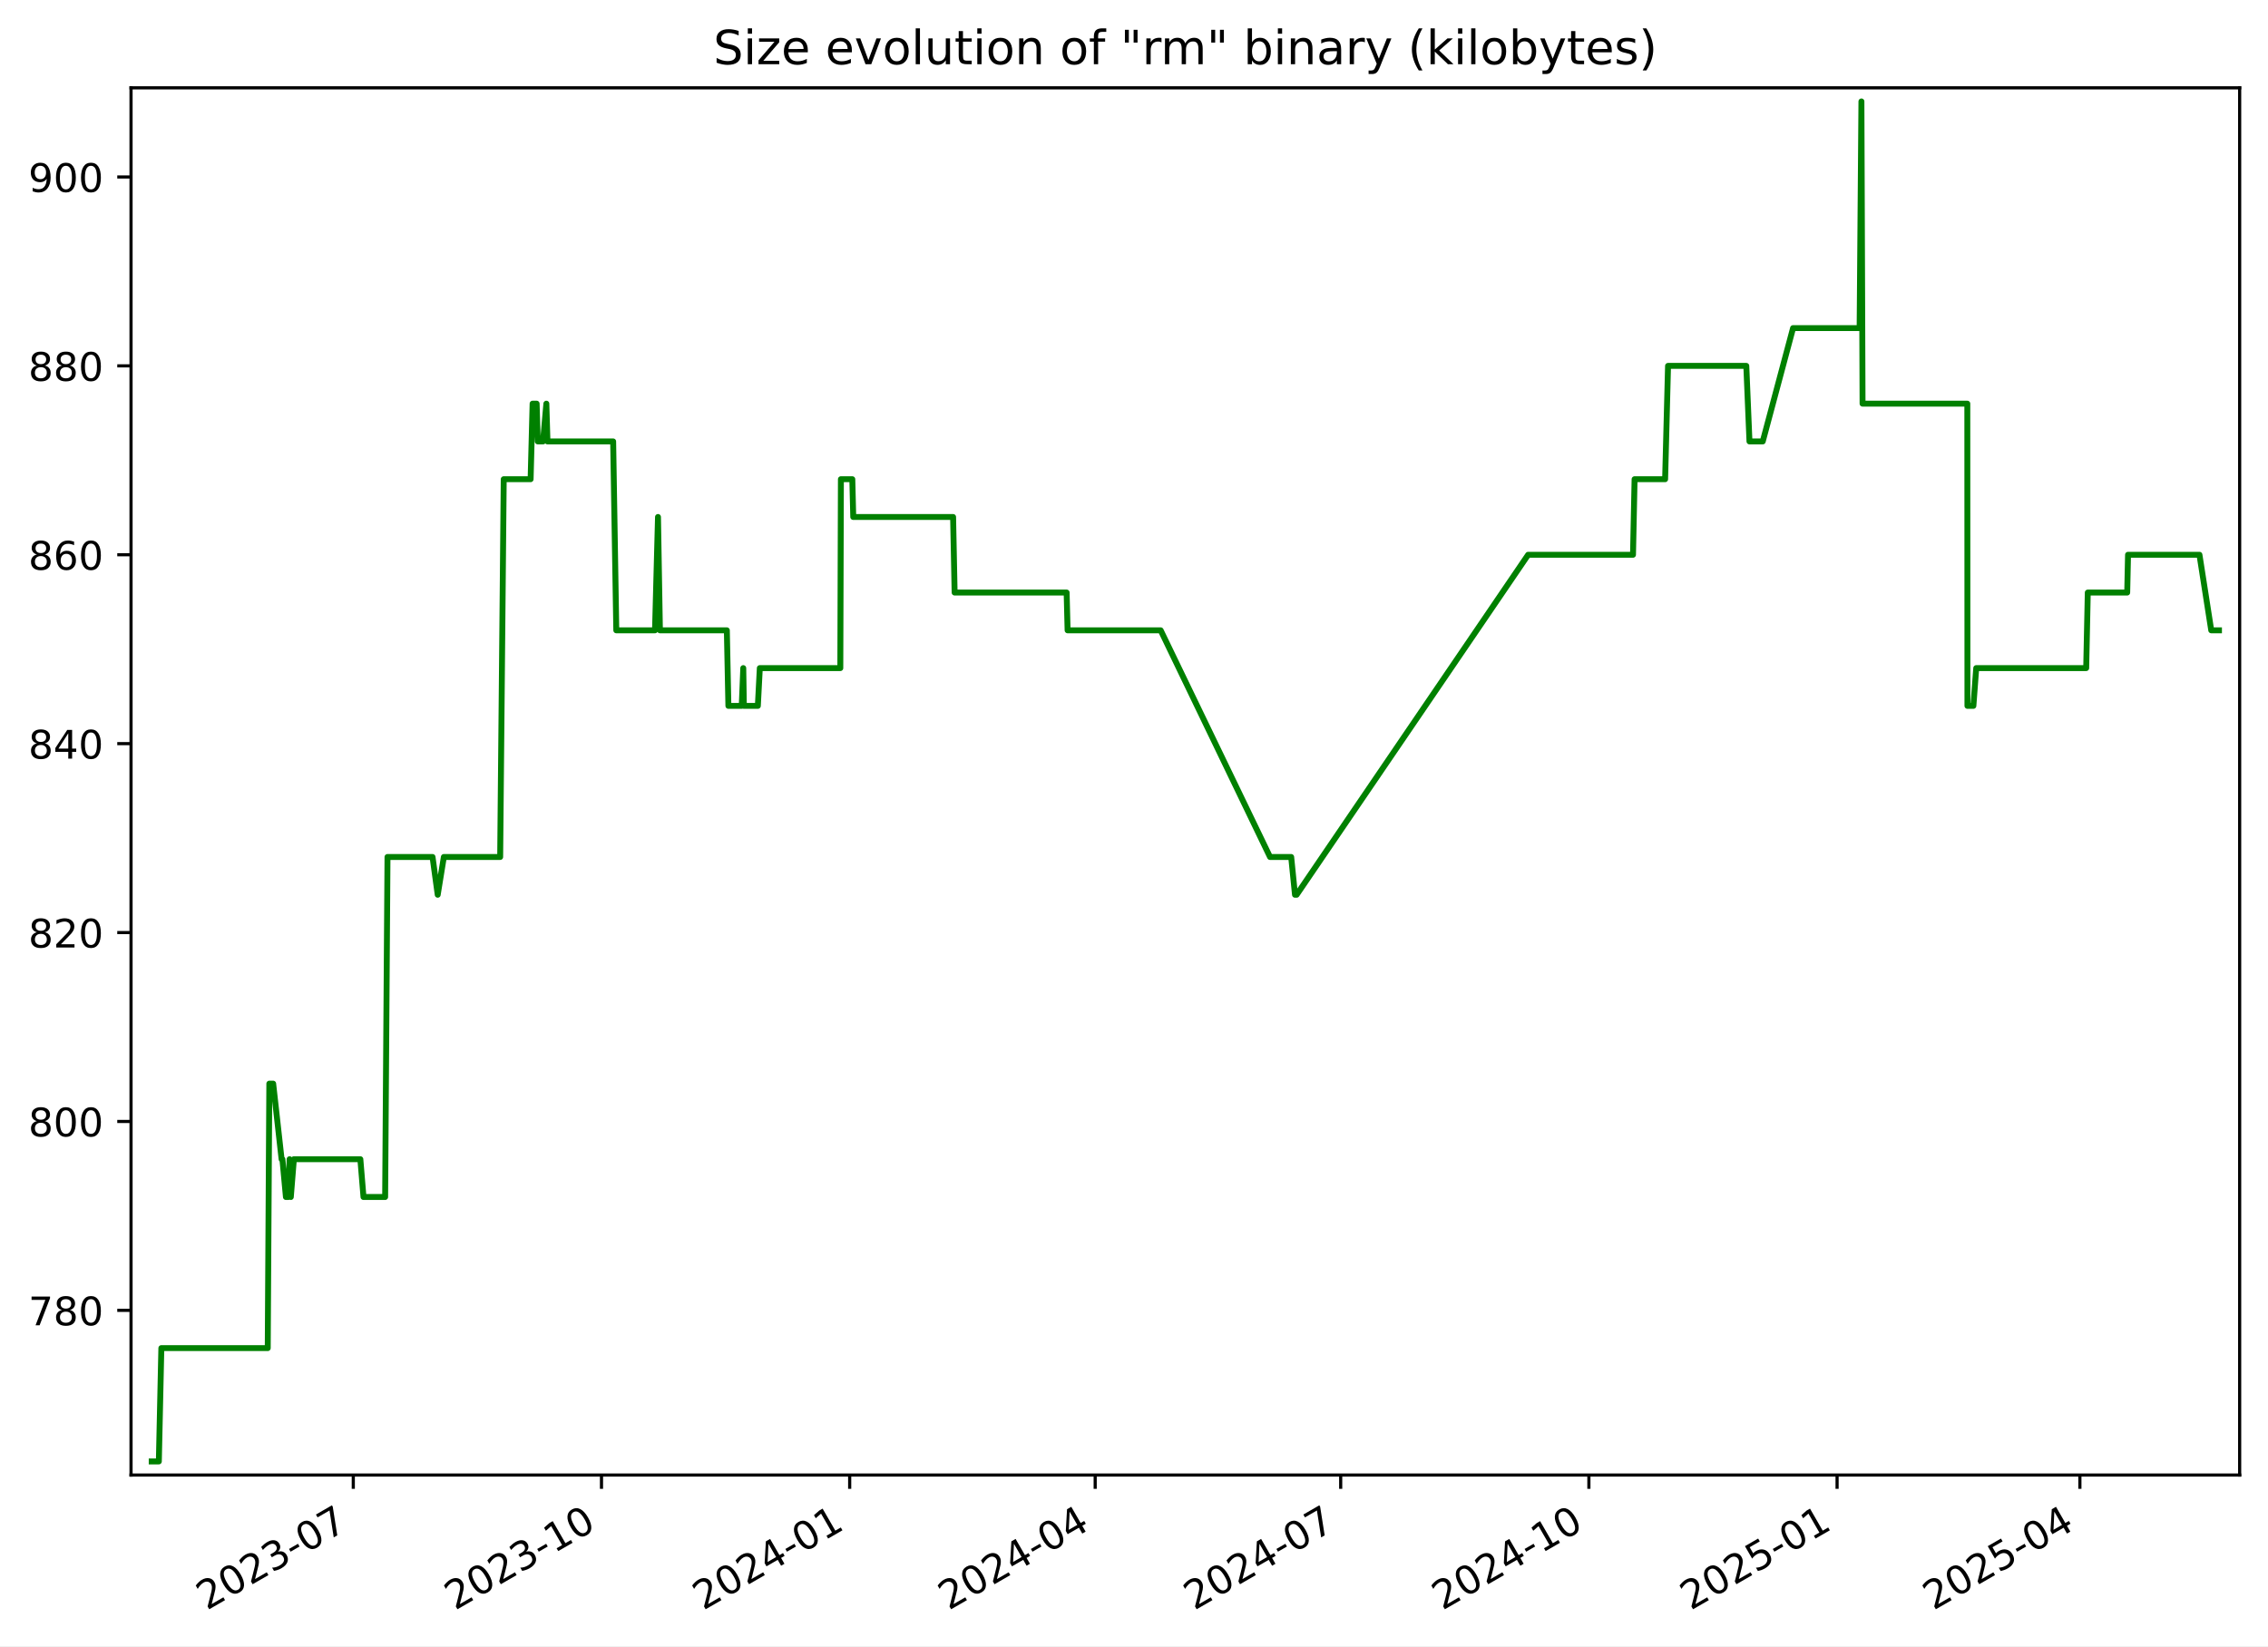
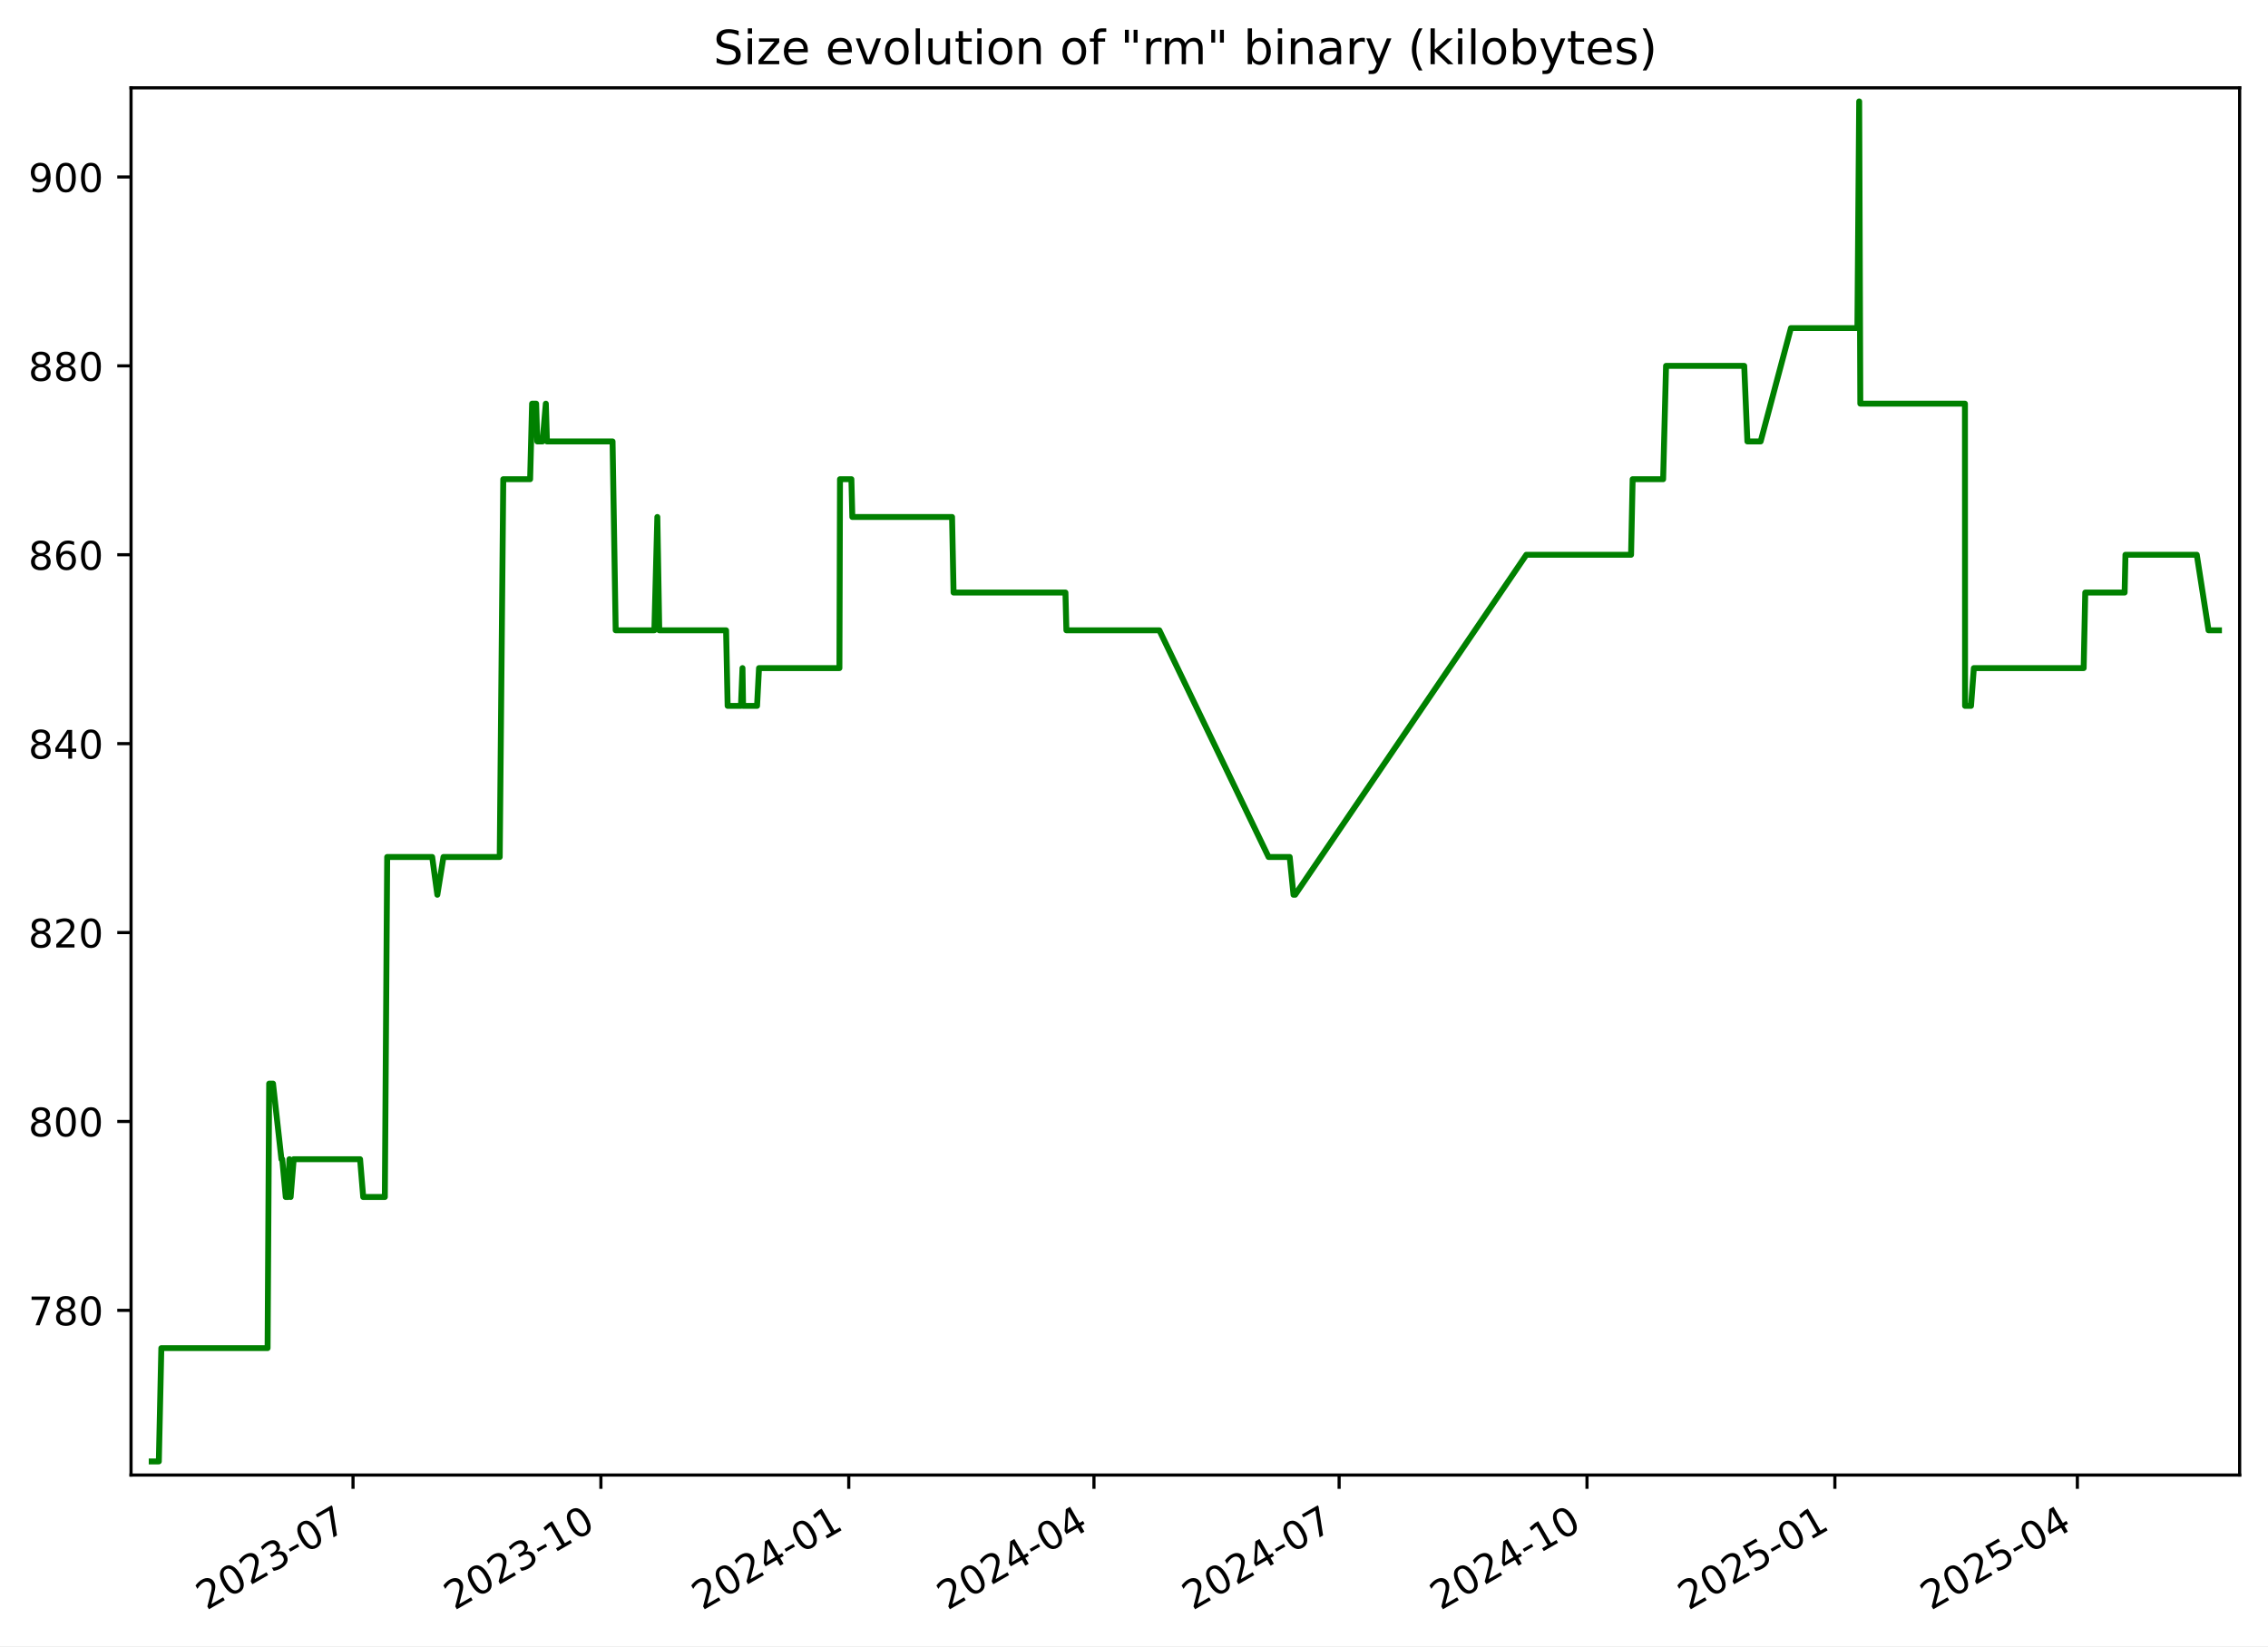
<svg xmlns="http://www.w3.org/2000/svg" xmlns:xlink="http://www.w3.org/1999/xlink" width="576.168pt" height="418.303pt" viewBox="0 0 576.168 418.303" version="1.1">
  <defs>
    <style type="text/css">*{stroke-linejoin: round; stroke-linecap: butt}</style>
  </defs>
  <g id="figure_1">
    <g id="patch_1">
      <path d="M -0 418.303  L 576.168 418.303  L 576.168 0  L -0 0  z " style="fill: #ffffff" />
    </g>
    <g id="axes_1">
      <g id="patch_2">
        <path d="M 33.288 374.83  L 568.967 374.83  L 568.967 22.318  L 33.288 22.318  z " style="fill: #ffffff" />
      </g>
      <g id="matplotlib.axis_1">
        <g id="xtick_1">
          <g id="line2d_1">
            <defs>
-               <path id="m2297038be6" d="M 0 0  L 0 3.5  " style="stroke: #000000; stroke-width: 0.8" />
+               <path id="md0c6ab2ace" d="M 0 0  L 0 3.5  " style="stroke: #000000; stroke-width: 0.8" />
            </defs>
            <g>
-               <use xlink:href="#m2297038be6" x="89.75" y="374.83" style="stroke: #000000; stroke-width: 0.8" />
+               <use xlink:href="#md0c6ab2ace" x="89.683" y="374.83" style="stroke: #000000; stroke-width: 0.8" />
            </g>
          </g>
          <g id="text_1">
-             <g transform="translate(52.52478 409.302) rotate(-30) scale(0.1 -0.1)">
+             <g transform="translate(52.45787 409.302) rotate(-30) scale(0.1 -0.1)">
              <defs>
                <path id="DejaVuSans-32" d="M 1228 531  L 3431 531  L 3431 0  L 469 0  L 469 531  Q 828 903 1448 1529  Q 2069 2156 2228 2338  Q 2531 2678 2651 2914  Q 2772 3150 2772 3378  Q 2772 3750 2511 3984  Q 2250 4219 1831 4219  Q 1534 4219 1204 4116  Q 875 4013 500 3803  L 500 4441  Q 881 4594 1212 4672  Q 1544 4750 1819 4750  Q 2544 4750 2975 4387  Q 3406 4025 3406 3419  Q 3406 3131 3298 2873  Q 3191 2616 2906 2266  Q 2828 2175 2409 1742  Q 1991 1309 1228 531  z " transform="scale(0.015625)" />
                <path id="DejaVuSans-30" d="M 2034 4250  Q 1547 4250 1301 3770  Q 1056 3291 1056 2328  Q 1056 1369 1301 889  Q 1547 409 2034 409  Q 2525 409 2770 889  Q 3016 1369 3016 2328  Q 3016 3291 2770 3770  Q 2525 4250 2034 4250  z M 2034 4750  Q 2819 4750 3233 4129  Q 3647 3509 3647 2328  Q 3647 1150 3233 529  Q 2819 -91 2034 -91  Q 1250 -91 836 529  Q 422 1150 422 2328  Q 422 3509 836 4129  Q 1250 4750 2034 4750  z " transform="scale(0.015625)" />
                <path id="DejaVuSans-33" d="M 2597 2516  Q 3050 2419 3304 2112  Q 3559 1806 3559 1356  Q 3559 666 3084 287  Q 2609 -91 1734 -91  Q 1441 -91 1130 -33  Q 819 25 488 141  L 488 750  Q 750 597 1062 519  Q 1375 441 1716 441  Q 2309 441 2620 675  Q 2931 909 2931 1356  Q 2931 1769 2642 2001  Q 2353 2234 1838 2234  L 1294 2234  L 1294 2753  L 1863 2753  Q 2328 2753 2575 2939  Q 2822 3125 2822 3475  Q 2822 3834 2567 4026  Q 2313 4219 1838 4219  Q 1578 4219 1281 4162  Q 984 4106 628 3988  L 628 4550  Q 988 4650 1302 4700  Q 1616 4750 1894 4750  Q 2613 4750 3031 4423  Q 3450 4097 3450 3541  Q 3450 3153 3228 2886  Q 3006 2619 2597 2516  z " transform="scale(0.015625)" />
                <path id="DejaVuSans-2d" d="M 313 2009  L 1997 2009  L 1997 1497  L 313 1497  L 313 2009  z " transform="scale(0.015625)" />
                <path id="DejaVuSans-37" d="M 525 4666  L 3525 4666  L 3525 4397  L 1831 0  L 1172 0  L 2766 4134  L 525 4134  L 525 4666  z " transform="scale(0.015625)" />
              </defs>
              <use xlink:href="#DejaVuSans-32" />
              <use xlink:href="#DejaVuSans-30" x="63.623" />
              <use xlink:href="#DejaVuSans-32" x="127.246" />
              <use xlink:href="#DejaVuSans-33" x="190.869" />
              <use xlink:href="#DejaVuSans-2d" x="254.492" />
              <use xlink:href="#DejaVuSans-30" x="290.576" />
              <use xlink:href="#DejaVuSans-37" x="354.199" />
            </g>
          </g>
        </g>
        <g id="xtick_2">
          <g id="line2d_2">
            <g>
-               <use xlink:href="#m2297038be6" x="152.803" y="374.83" style="stroke: #000000; stroke-width: 0.8" />
+               <use xlink:href="#md0c6ab2ace" x="152.653" y="374.83" style="stroke: #000000; stroke-width: 0.8" />
            </g>
          </g>
          <g id="text_2">
-             <g transform="translate(115.5777 409.302) rotate(-30) scale(0.1 -0.1)">
+             <g transform="translate(115.4284 409.302) rotate(-30) scale(0.1 -0.1)">
              <defs>
                <path id="DejaVuSans-31" d="M 794 531  L 1825 531  L 1825 4091  L 703 3866  L 703 4441  L 1819 4666  L 2450 4666  L 2450 531  L 3481 531  L 3481 0  L 794 0  L 794 531  z " transform="scale(0.015625)" />
              </defs>
              <use xlink:href="#DejaVuSans-32" />
              <use xlink:href="#DejaVuSans-30" x="63.623" />
              <use xlink:href="#DejaVuSans-32" x="127.246" />
              <use xlink:href="#DejaVuSans-33" x="190.869" />
              <use xlink:href="#DejaVuSans-2d" x="254.492" />
              <use xlink:href="#DejaVuSans-31" x="290.576" />
              <use xlink:href="#DejaVuSans-30" x="354.199" />
            </g>
          </g>
        </g>
        <g id="xtick_3">
          <g id="line2d_3">
            <g>
-               <use xlink:href="#m2297038be6" x="215.855" y="374.83" style="stroke: #000000; stroke-width: 0.8" />
+               <use xlink:href="#md0c6ab2ace" x="215.624" y="374.83" style="stroke: #000000; stroke-width: 0.8" />
            </g>
          </g>
          <g id="text_3">
-             <g transform="translate(178.6306 409.302) rotate(-30) scale(0.1 -0.1)">
+             <g transform="translate(178.399 409.302) rotate(-30) scale(0.1 -0.1)">
              <defs>
                <path id="DejaVuSans-34" d="M 2419 4116  L 825 1625  L 2419 1625  L 2419 4116  z M 2253 4666  L 3047 4666  L 3047 1625  L 3713 1625  L 3713 1100  L 3047 1100  L 3047 0  L 2419 0  L 2419 1100  L 313 1100  L 313 1709  L 2253 4666  z " transform="scale(0.015625)" />
              </defs>
              <use xlink:href="#DejaVuSans-32" />
              <use xlink:href="#DejaVuSans-30" x="63.623" />
              <use xlink:href="#DejaVuSans-32" x="127.246" />
              <use xlink:href="#DejaVuSans-34" x="190.869" />
              <use xlink:href="#DejaVuSans-2d" x="254.492" />
              <use xlink:href="#DejaVuSans-30" x="290.576" />
              <use xlink:href="#DejaVuSans-31" x="354.199" />
            </g>
          </g>
        </g>
        <g id="xtick_4">
          <g id="line2d_4">
            <g>
-               <use xlink:href="#m2297038be6" x="278.223" y="374.83" style="stroke: #000000; stroke-width: 0.8" />
+               <use xlink:href="#md0c6ab2ace" x="277.91" y="374.83" style="stroke: #000000; stroke-width: 0.8" />
            </g>
          </g>
          <g id="text_4">
-             <g transform="translate(240.9982 409.302) rotate(-30) scale(0.1 -0.1)">
+             <g transform="translate(240.685 409.302) rotate(-30) scale(0.1 -0.1)">
              <use xlink:href="#DejaVuSans-32" />
              <use xlink:href="#DejaVuSans-30" x="63.623" />
              <use xlink:href="#DejaVuSans-32" x="127.246" />
              <use xlink:href="#DejaVuSans-34" x="190.869" />
              <use xlink:href="#DejaVuSans-2d" x="254.492" />
              <use xlink:href="#DejaVuSans-30" x="290.576" />
              <use xlink:href="#DejaVuSans-34" x="354.199" />
            </g>
          </g>
        </g>
        <g id="xtick_5">
          <g id="line2d_5">
            <g>
-               <use xlink:href="#m2297038be6" x="340.591" y="374.83" style="stroke: #000000; stroke-width: 0.8" />
+               <use xlink:href="#md0c6ab2ace" x="340.196" y="374.83" style="stroke: #000000; stroke-width: 0.8" />
            </g>
          </g>
          <g id="text_5">
-             <g transform="translate(303.3658 409.302) rotate(-30) scale(0.1 -0.1)">
+             <g transform="translate(302.9711 409.302) rotate(-30) scale(0.1 -0.1)">
              <use xlink:href="#DejaVuSans-32" />
              <use xlink:href="#DejaVuSans-30" x="63.623" />
              <use xlink:href="#DejaVuSans-32" x="127.246" />
              <use xlink:href="#DejaVuSans-34" x="190.869" />
              <use xlink:href="#DejaVuSans-2d" x="254.492" />
              <use xlink:href="#DejaVuSans-30" x="290.576" />
              <use xlink:href="#DejaVuSans-37" x="354.199" />
            </g>
          </g>
        </g>
        <g id="xtick_6">
          <g id="line2d_6">
            <g>
-               <use xlink:href="#m2297038be6" x="403.644" y="374.83" style="stroke: #000000; stroke-width: 0.8" />
+               <use xlink:href="#md0c6ab2ace" x="403.166" y="374.83" style="stroke: #000000; stroke-width: 0.8" />
            </g>
          </g>
          <g id="text_6">
-             <g transform="translate(366.4187 409.302) rotate(-30) scale(0.1 -0.1)">
+             <g transform="translate(365.9417 409.302) rotate(-30) scale(0.1 -0.1)">
              <use xlink:href="#DejaVuSans-32" />
              <use xlink:href="#DejaVuSans-30" x="63.623" />
              <use xlink:href="#DejaVuSans-32" x="127.246" />
              <use xlink:href="#DejaVuSans-34" x="190.869" />
              <use xlink:href="#DejaVuSans-2d" x="254.492" />
              <use xlink:href="#DejaVuSans-31" x="290.576" />
              <use xlink:href="#DejaVuSans-30" x="354.199" />
            </g>
          </g>
        </g>
        <g id="xtick_7">
          <g id="line2d_7">
            <g>
-               <use xlink:href="#m2297038be6" x="466.696" y="374.83" style="stroke: #000000; stroke-width: 0.8" />
+               <use xlink:href="#md0c6ab2ace" x="466.137" y="374.83" style="stroke: #000000; stroke-width: 0.8" />
            </g>
          </g>
          <g id="text_7">
-             <g transform="translate(429.4716 409.302) rotate(-30) scale(0.1 -0.1)">
+             <g transform="translate(428.9122 409.302) rotate(-30) scale(0.1 -0.1)">
              <defs>
                <path id="DejaVuSans-35" d="M 691 4666  L 3169 4666  L 3169 4134  L 1269 4134  L 1269 2991  Q 1406 3038 1543 3061  Q 1681 3084 1819 3084  Q 2600 3084 3056 2656  Q 3513 2228 3513 1497  Q 3513 744 3044 326  Q 2575 -91 1722 -91  Q 1428 -91 1123 -41  Q 819 9 494 109  L 494 744  Q 775 591 1075 516  Q 1375 441 1709 441  Q 2250 441 2565 725  Q 2881 1009 2881 1497  Q 2881 1984 2565 2268  Q 2250 2553 1709 2553  Q 1456 2553 1204 2497  Q 953 2441 691 2322  L 691 4666  z " transform="scale(0.015625)" />
              </defs>
              <use xlink:href="#DejaVuSans-32" />
              <use xlink:href="#DejaVuSans-30" x="63.623" />
              <use xlink:href="#DejaVuSans-32" x="127.246" />
              <use xlink:href="#DejaVuSans-35" x="190.869" />
              <use xlink:href="#DejaVuSans-2d" x="254.492" />
              <use xlink:href="#DejaVuSans-30" x="290.576" />
              <use xlink:href="#DejaVuSans-31" x="354.199" />
            </g>
          </g>
        </g>
        <g id="xtick_8">
          <g id="line2d_8">
            <g>
-               <use xlink:href="#m2297038be6" x="528.379" y="374.83" style="stroke: #000000; stroke-width: 0.8" />
+               <use xlink:href="#md0c6ab2ace" x="527.739" y="374.83" style="stroke: #000000; stroke-width: 0.8" />
            </g>
          </g>
          <g id="text_8">
-             <g transform="translate(491.1539 409.302) rotate(-30) scale(0.1 -0.1)">
+             <g transform="translate(490.5138 409.302) rotate(-30) scale(0.1 -0.1)">
              <use xlink:href="#DejaVuSans-32" />
              <use xlink:href="#DejaVuSans-30" x="63.623" />
              <use xlink:href="#DejaVuSans-32" x="127.246" />
              <use xlink:href="#DejaVuSans-35" x="190.869" />
              <use xlink:href="#DejaVuSans-2d" x="254.492" />
              <use xlink:href="#DejaVuSans-30" x="290.576" />
              <use xlink:href="#DejaVuSans-34" x="354.199" />
            </g>
          </g>
        </g>
      </g>
      <g id="matplotlib.axis_2">
        <g id="ytick_1">
          <g id="line2d_9">
            <defs>
-               <path id="m23e2fcdae4" d="M 0 0  L -3.5 0  " style="stroke: #000000; stroke-width: 0.8" />
+               <path id="me626996305" d="M 0 0  L -3.5 0  " style="stroke: #000000; stroke-width: 0.8" />
            </defs>
            <g>
-               <use xlink:href="#m23e2fcdae4" x="33.288" y="332.974" style="stroke: #000000; stroke-width: 0.8" />
+               <use xlink:href="#me626996305" x="33.288" y="332.974" style="stroke: #000000; stroke-width: 0.8" />
            </g>
          </g>
          <g id="text_9">
            <g transform="translate(7.2 336.7733) scale(0.1 -0.1)">
              <defs>
                <path id="DejaVuSans-38" d="M 2034 2216  Q 1584 2216 1326 1975  Q 1069 1734 1069 1313  Q 1069 891 1326 650  Q 1584 409 2034 409  Q 2484 409 2743 651  Q 3003 894 3003 1313  Q 3003 1734 2745 1975  Q 2488 2216 2034 2216  z M 1403 2484  Q 997 2584 770 2862  Q 544 3141 544 3541  Q 544 4100 942 4425  Q 1341 4750 2034 4750  Q 2731 4750 3128 4425  Q 3525 4100 3525 3541  Q 3525 3141 3298 2862  Q 3072 2584 2669 2484  Q 3125 2378 3379 2068  Q 3634 1759 3634 1313  Q 3634 634 3220 271  Q 2806 -91 2034 -91  Q 1263 -91 848 271  Q 434 634 434 1313  Q 434 1759 690 2068  Q 947 2378 1403 2484  z M 1172 3481  Q 1172 3119 1398 2916  Q 1625 2713 2034 2713  Q 2441 2713 2670 2916  Q 2900 3119 2900 3481  Q 2900 3844 2670 4047  Q 2441 4250 2034 4250  Q 1625 4250 1398 4047  Q 1172 3844 1172 3481  z " transform="scale(0.015625)" />
              </defs>
              <use xlink:href="#DejaVuSans-37" />
              <use xlink:href="#DejaVuSans-38" x="63.623" />
              <use xlink:href="#DejaVuSans-30" x="127.246" />
            </g>
          </g>
        </g>
        <g id="ytick_2">
          <g id="line2d_10">
            <g>
-               <use xlink:href="#m23e2fcdae4" x="33.288" y="284.974" style="stroke: #000000; stroke-width: 0.8" />
+               <use xlink:href="#me626996305" x="33.288" y="284.974" style="stroke: #000000; stroke-width: 0.8" />
            </g>
          </g>
          <g id="text_10">
            <g transform="translate(7.2 288.7733) scale(0.1 -0.1)">
              <use xlink:href="#DejaVuSans-38" />
              <use xlink:href="#DejaVuSans-30" x="63.623" />
              <use xlink:href="#DejaVuSans-30" x="127.246" />
            </g>
          </g>
        </g>
        <g id="ytick_3">
          <g id="line2d_11">
            <g>
-               <use xlink:href="#m23e2fcdae4" x="33.288" y="236.974" style="stroke: #000000; stroke-width: 0.8" />
+               <use xlink:href="#me626996305" x="33.288" y="236.974" style="stroke: #000000; stroke-width: 0.8" />
            </g>
          </g>
          <g id="text_11">
            <g transform="translate(7.2 240.7733) scale(0.1 -0.1)">
              <use xlink:href="#DejaVuSans-38" />
              <use xlink:href="#DejaVuSans-32" x="63.623" />
              <use xlink:href="#DejaVuSans-30" x="127.246" />
            </g>
          </g>
        </g>
        <g id="ytick_4">
          <g id="line2d_12">
            <g>
-               <use xlink:href="#m23e2fcdae4" x="33.288" y="188.974" style="stroke: #000000; stroke-width: 0.8" />
+               <use xlink:href="#me626996305" x="33.288" y="188.974" style="stroke: #000000; stroke-width: 0.8" />
            </g>
          </g>
          <g id="text_12">
            <g transform="translate(7.2 192.7733) scale(0.1 -0.1)">
              <use xlink:href="#DejaVuSans-38" />
              <use xlink:href="#DejaVuSans-34" x="63.623" />
              <use xlink:href="#DejaVuSans-30" x="127.246" />
            </g>
          </g>
        </g>
        <g id="ytick_5">
          <g id="line2d_13">
            <g>
-               <use xlink:href="#m23e2fcdae4" x="33.288" y="140.974" style="stroke: #000000; stroke-width: 0.8" />
+               <use xlink:href="#me626996305" x="33.288" y="140.974" style="stroke: #000000; stroke-width: 0.8" />
            </g>
          </g>
          <g id="text_13">
            <g transform="translate(7.2 144.7733) scale(0.1 -0.1)">
              <defs>
                <path id="DejaVuSans-36" d="M 2113 2584  Q 1688 2584 1439 2293  Q 1191 2003 1191 1497  Q 1191 994 1439 701  Q 1688 409 2113 409  Q 2538 409 2786 701  Q 3034 994 3034 1497  Q 3034 2003 2786 2293  Q 2538 2584 2113 2584  z M 3366 4563  L 3366 3988  Q 3128 4100 2886 4159  Q 2644 4219 2406 4219  Q 1781 4219 1451 3797  Q 1122 3375 1075 2522  Q 1259 2794 1537 2939  Q 1816 3084 2150 3084  Q 2853 3084 3261 2657  Q 3669 2231 3669 1497  Q 3669 778 3244 343  Q 2819 -91 2113 -91  Q 1303 -91 875 529  Q 447 1150 447 2328  Q 447 3434 972 4092  Q 1497 4750 2381 4750  Q 2619 4750 2861 4703  Q 3103 4656 3366 4563  z " transform="scale(0.015625)" />
              </defs>
              <use xlink:href="#DejaVuSans-38" />
              <use xlink:href="#DejaVuSans-36" x="63.623" />
              <use xlink:href="#DejaVuSans-30" x="127.246" />
            </g>
          </g>
        </g>
        <g id="ytick_6">
          <g id="line2d_14">
            <g>
-               <use xlink:href="#m23e2fcdae4" x="33.288" y="92.974" style="stroke: #000000; stroke-width: 0.8" />
+               <use xlink:href="#me626996305" x="33.288" y="92.974" style="stroke: #000000; stroke-width: 0.8" />
            </g>
          </g>
          <g id="text_14">
            <g transform="translate(7.2 96.77334) scale(0.1 -0.1)">
              <use xlink:href="#DejaVuSans-38" />
              <use xlink:href="#DejaVuSans-38" x="63.623" />
              <use xlink:href="#DejaVuSans-30" x="127.246" />
            </g>
          </g>
        </g>
        <g id="ytick_7">
          <g id="line2d_15">
            <g>
-               <use xlink:href="#m23e2fcdae4" x="33.288" y="44.974" style="stroke: #000000; stroke-width: 0.8" />
+               <use xlink:href="#me626996305" x="33.288" y="44.974" style="stroke: #000000; stroke-width: 0.8" />
            </g>
          </g>
          <g id="text_15">
            <g transform="translate(7.2 48.77334) scale(0.1 -0.1)">
              <defs>
                <path id="DejaVuSans-39" d="M 703 97  L 703 672  Q 941 559 1184 500  Q 1428 441 1663 441  Q 2288 441 2617 861  Q 2947 1281 2994 2138  Q 2813 1869 2534 1725  Q 2256 1581 1919 1581  Q 1219 1581 811 2004  Q 403 2428 403 3163  Q 403 3881 828 4315  Q 1253 4750 1959 4750  Q 2769 4750 3195 4129  Q 3622 3509 3622 2328  Q 3622 1225 3098 567  Q 2575 -91 1691 -91  Q 1453 -91 1209 -44  Q 966 3 703 97  z M 1959 2075  Q 2384 2075 2632 2365  Q 2881 2656 2881 3163  Q 2881 3666 2632 3958  Q 2384 4250 1959 4250  Q 1534 4250 1286 3958  Q 1038 3666 1038 3163  Q 1038 2656 1286 2365  Q 1534 2075 1959 2075  z " transform="scale(0.015625)" />
              </defs>
              <use xlink:href="#DejaVuSans-39" />
              <use xlink:href="#DejaVuSans-30" x="63.623" />
              <use xlink:href="#DejaVuSans-30" x="127.246" />
            </g>
          </g>
        </g>
      </g>
      <g id="line2d_16">
-         <path d="M 38.539 371.374  L 40.354 371.374  L 40.988 342.574  L 68.019 342.574  L 68.42 275.374  L 69.399 275.374  L 71.536 294.574  L 71.745 294.574  L 72.636 304.174  L 73.246 304.174  L 73.567 294.574  L 73.881 304.174  L 74.657 294.574  L 91.546 294.574  L 92.341 304.174  L 97.843 304.174  L 98.44 217.774  L 109.885 217.774  L 111.199 227.374  L 112.753 217.774  L 127.066 217.774  L 127.969 121.774  L 134.798 121.774  L 135.302 102.574  L 136.33 102.574  L 136.621 112.174  L 137.958 112.174  L 138.797 102.574  L 139.08 112.174  L 155.77 112.174  L 156.565 160.174  L 166.401 160.174  L 167.16 131.374  L 167.648 160.174  L 184.65 160.174  L 185.042 179.374  L 188.435 179.374  L 188.821 169.774  L 188.972 179.374  L 192.526 179.374  L 193.025 169.774  L 213.477 169.774  L 213.625 121.774  L 216.524 121.774  L 216.761 131.374  L 242.129 131.374  L 242.514 150.574  L 270.971 150.574  L 271.215 160.174  L 294.864 160.174  L 322.642 217.774  L 328.018 217.774  L 328.983 227.374  L 329.401 227.374  L 388.213 140.974  L 414.853 140.974  L 415.253 121.774  L 423.011 121.774  L 423.752 92.974  L 443.636 92.974  L 444.44 112.174  L 447.814 112.174  L 455.512 83.374  L 472.423 83.374  L 472.88 25.774  L 473.167 102.574  L 499.783 102.574  L 499.811 179.374  L 501.326 179.374  L 502.046 169.774  L 529.982 169.774  L 530.385 150.574  L 540.401 150.574  L 540.61 140.974  L 558.756 140.974  L 561.75 160.174  L 563.716 160.174  L 563.716 160.174  " clip-path="url(#pac1106a316)" style="fill: none; stroke: #008000; stroke-width: 1.5; stroke-linecap: square" />
+         <path d="M 38.539 371.374  L 40.351 371.374  L 40.985 342.574  L 67.98 342.574  L 68.381 275.374  L 69.359 275.374  L 71.493 294.574  L 71.702 294.574  L 72.591 304.174  L 73.2 304.174  L 73.521 294.574  L 73.835 304.174  L 74.61 294.574  L 91.477 294.574  L 92.271 304.174  L 97.766 304.174  L 98.362 217.774  L 109.792 217.774  L 111.104 227.374  L 112.656 217.774  L 126.951 217.774  L 127.852 121.774  L 134.673 121.774  L 135.175 102.574  L 136.202 102.574  L 136.493 112.174  L 137.828 112.174  L 138.666 102.574  L 138.949 112.174  L 155.617 112.174  L 156.411 160.174  L 166.234 160.174  L 166.992 131.374  L 167.479 160.174  L 184.459 160.174  L 184.851 179.374  L 188.239 179.374  L 188.625 169.774  L 188.776 179.374  L 192.325 179.374  L 192.823 169.774  L 213.249 169.774  L 213.396 121.774  L 216.291 121.774  L 216.528 131.374  L 241.863 131.374  L 242.247 150.574  L 270.668 150.574  L 270.911 160.174  L 294.529 160.174  L 322.271 217.774  L 327.64 217.774  L 328.604 227.374  L 329.021 227.374  L 387.756 140.974  L 414.362 140.974  L 414.76 121.774  L 422.508 121.774  L 423.248 92.974  L 443.106 92.974  L 443.91 112.174  L 447.28 112.174  L 454.968 83.374  L 471.856 83.374  L 472.312 25.774  L 472.6 102.574  L 499.181 102.574  L 499.209 179.374  L 500.722 179.374  L 501.441 169.774  L 529.34 169.774  L 529.743 150.574  L 539.745 150.574  L 539.954 140.974  L 558.076 140.974  L 561.067 160.174  L 563.716 160.174  L 563.716 160.174  " clip-path="url(#p5e1ffca7c3)" style="fill: none; stroke: #008000; stroke-width: 1.5; stroke-linecap: square" />
      </g>
      <g id="patch_3">
        <path d="M 33.288 374.83  L 33.288 22.318  " style="fill: none; stroke: #000000; stroke-width: 0.8; stroke-linejoin: miter; stroke-linecap: square" />
      </g>
      <g id="patch_4">
        <path d="M 568.967 374.83  L 568.967 22.318  " style="fill: none; stroke: #000000; stroke-width: 0.8; stroke-linejoin: miter; stroke-linecap: square" />
      </g>
      <g id="patch_5">
        <path d="M 33.288 374.83  L 568.967 374.83  " style="fill: none; stroke: #000000; stroke-width: 0.8; stroke-linejoin: miter; stroke-linecap: square" />
      </g>
      <g id="patch_6">
        <path d="M 33.288 22.318  L 568.967 22.318  " style="fill: none; stroke: #000000; stroke-width: 0.8; stroke-linejoin: miter; stroke-linecap: square" />
      </g>
      <g id="text_16">
        <g transform="translate(181.2259 16.31812) scale(0.12 -0.12)">
          <defs>
            <path id="DejaVuSans-53" d="M 3425 4513  L 3425 3897  Q 3066 4069 2747 4153  Q 2428 4238 2131 4238  Q 1616 4238 1336 4038  Q 1056 3838 1056 3469  Q 1056 3159 1242 3001  Q 1428 2844 1947 2747  L 2328 2669  Q 3034 2534 3370 2195  Q 3706 1856 3706 1288  Q 3706 609 3251 259  Q 2797 -91 1919 -91  Q 1588 -91 1214 -16  Q 841 59 441 206  L 441 856  Q 825 641 1194 531  Q 1563 422 1919 422  Q 2459 422 2753 634  Q 3047 847 3047 1241  Q 3047 1584 2836 1778  Q 2625 1972 2144 2069  L 1759 2144  Q 1053 2284 737 2584  Q 422 2884 422 3419  Q 422 4038 858 4394  Q 1294 4750 2059 4750  Q 2388 4750 2728 4690  Q 3069 4631 3425 4513  z " transform="scale(0.015625)" />
            <path id="DejaVuSans-69" d="M 603 3500  L 1178 3500  L 1178 0  L 603 0  L 603 3500  z M 603 4863  L 1178 4863  L 1178 4134  L 603 4134  L 603 4863  z " transform="scale(0.015625)" />
            <path id="DejaVuSans-7a" d="M 353 3500  L 3084 3500  L 3084 2975  L 922 459  L 3084 459  L 3084 0  L 275 0  L 275 525  L 2438 3041  L 353 3041  L 353 3500  z " transform="scale(0.015625)" />
            <path id="DejaVuSans-65" d="M 3597 1894  L 3597 1613  L 953 1613  Q 991 1019 1311 708  Q 1631 397 2203 397  Q 2534 397 2845 478  Q 3156 559 3463 722  L 3463 178  Q 3153 47 2828 -22  Q 2503 -91 2169 -91  Q 1331 -91 842 396  Q 353 884 353 1716  Q 353 2575 817 3079  Q 1281 3584 2069 3584  Q 2775 3584 3186 3129  Q 3597 2675 3597 1894  z M 3022 2063  Q 3016 2534 2758 2815  Q 2500 3097 2075 3097  Q 1594 3097 1305 2825  Q 1016 2553 972 2059  L 3022 2063  z " transform="scale(0.015625)" />
            <path id="DejaVuSans-20" transform="scale(0.015625)" />
            <path id="DejaVuSans-76" d="M 191 3500  L 800 3500  L 1894 563  L 2988 3500  L 3597 3500  L 2284 0  L 1503 0  L 191 3500  z " transform="scale(0.015625)" />
            <path id="DejaVuSans-6f" d="M 1959 3097  Q 1497 3097 1228 2736  Q 959 2375 959 1747  Q 959 1119 1226 758  Q 1494 397 1959 397  Q 2419 397 2687 759  Q 2956 1122 2956 1747  Q 2956 2369 2687 2733  Q 2419 3097 1959 3097  z M 1959 3584  Q 2709 3584 3137 3096  Q 3566 2609 3566 1747  Q 3566 888 3137 398  Q 2709 -91 1959 -91  Q 1206 -91 779 398  Q 353 888 353 1747  Q 353 2609 779 3096  Q 1206 3584 1959 3584  z " transform="scale(0.015625)" />
            <path id="DejaVuSans-6c" d="M 603 4863  L 1178 4863  L 1178 0  L 603 0  L 603 4863  z " transform="scale(0.015625)" />
            <path id="DejaVuSans-75" d="M 544 1381  L 544 3500  L 1119 3500  L 1119 1403  Q 1119 906 1312 657  Q 1506 409 1894 409  Q 2359 409 2629 706  Q 2900 1003 2900 1516  L 2900 3500  L 3475 3500  L 3475 0  L 2900 0  L 2900 538  Q 2691 219 2414 64  Q 2138 -91 1772 -91  Q 1169 -91 856 284  Q 544 659 544 1381  z M 1991 3584  L 1991 3584  z " transform="scale(0.015625)" />
            <path id="DejaVuSans-74" d="M 1172 4494  L 1172 3500  L 2356 3500  L 2356 3053  L 1172 3053  L 1172 1153  Q 1172 725 1289 603  Q 1406 481 1766 481  L 2356 481  L 2356 0  L 1766 0  Q 1100 0 847 248  Q 594 497 594 1153  L 594 3053  L 172 3053  L 172 3500  L 594 3500  L 594 4494  L 1172 4494  z " transform="scale(0.015625)" />
            <path id="DejaVuSans-6e" d="M 3513 2113  L 3513 0  L 2938 0  L 2938 2094  Q 2938 2591 2744 2837  Q 2550 3084 2163 3084  Q 1697 3084 1428 2787  Q 1159 2491 1159 1978  L 1159 0  L 581 0  L 581 3500  L 1159 3500  L 1159 2956  Q 1366 3272 1645 3428  Q 1925 3584 2291 3584  Q 2894 3584 3203 3211  Q 3513 2838 3513 2113  z " transform="scale(0.015625)" />
            <path id="DejaVuSans-66" d="M 2375 4863  L 2375 4384  L 1825 4384  Q 1516 4384 1395 4259  Q 1275 4134 1275 3809  L 1275 3500  L 2222 3500  L 2222 3053  L 1275 3053  L 1275 0  L 697 0  L 697 3053  L 147 3053  L 147 3500  L 697 3500  L 697 3744  Q 697 4328 969 4595  Q 1241 4863 1831 4863  L 2375 4863  z " transform="scale(0.015625)" />
            <path id="DejaVuSans-22" d="M 1147 4666  L 1147 2931  L 616 2931  L 616 4666  L 1147 4666  z M 2328 4666  L 2328 2931  L 1797 2931  L 1797 4666  L 2328 4666  z " transform="scale(0.015625)" />
            <path id="DejaVuSans-72" d="M 2631 2963  Q 2534 3019 2420 3045  Q 2306 3072 2169 3072  Q 1681 3072 1420 2755  Q 1159 2438 1159 1844  L 1159 0  L 581 0  L 581 3500  L 1159 3500  L 1159 2956  Q 1341 3275 1631 3429  Q 1922 3584 2338 3584  Q 2397 3584 2469 3576  Q 2541 3569 2628 3553  L 2631 2963  z " transform="scale(0.015625)" />
            <path id="DejaVuSans-6d" d="M 3328 2828  Q 3544 3216 3844 3400  Q 4144 3584 4550 3584  Q 5097 3584 5394 3201  Q 5691 2819 5691 2113  L 5691 0  L 5113 0  L 5113 2094  Q 5113 2597 4934 2840  Q 4756 3084 4391 3084  Q 3944 3084 3684 2787  Q 3425 2491 3425 1978  L 3425 0  L 2847 0  L 2847 2094  Q 2847 2600 2669 2842  Q 2491 3084 2119 3084  Q 1678 3084 1418 2786  Q 1159 2488 1159 1978  L 1159 0  L 581 0  L 581 3500  L 1159 3500  L 1159 2956  Q 1356 3278 1631 3431  Q 1906 3584 2284 3584  Q 2666 3584 2933 3390  Q 3200 3197 3328 2828  z " transform="scale(0.015625)" />
            <path id="DejaVuSans-62" d="M 3116 1747  Q 3116 2381 2855 2742  Q 2594 3103 2138 3103  Q 1681 3103 1420 2742  Q 1159 2381 1159 1747  Q 1159 1113 1420 752  Q 1681 391 2138 391  Q 2594 391 2855 752  Q 3116 1113 3116 1747  z M 1159 2969  Q 1341 3281 1617 3432  Q 1894 3584 2278 3584  Q 2916 3584 3314 3078  Q 3713 2572 3713 1747  Q 3713 922 3314 415  Q 2916 -91 2278 -91  Q 1894 -91 1617 61  Q 1341 213 1159 525  L 1159 0  L 581 0  L 581 4863  L 1159 4863  L 1159 2969  z " transform="scale(0.015625)" />
            <path id="DejaVuSans-61" d="M 2194 1759  Q 1497 1759 1228 1600  Q 959 1441 959 1056  Q 959 750 1161 570  Q 1363 391 1709 391  Q 2188 391 2477 730  Q 2766 1069 2766 1631  L 2766 1759  L 2194 1759  z M 3341 1997  L 3341 0  L 2766 0  L 2766 531  Q 2569 213 2275 61  Q 1981 -91 1556 -91  Q 1019 -91 701 211  Q 384 513 384 1019  Q 384 1609 779 1909  Q 1175 2209 1959 2209  L 2766 2209  L 2766 2266  Q 2766 2663 2505 2880  Q 2244 3097 1772 3097  Q 1472 3097 1187 3025  Q 903 2953 641 2809  L 641 3341  Q 956 3463 1253 3523  Q 1550 3584 1831 3584  Q 2591 3584 2966 3190  Q 3341 2797 3341 1997  z " transform="scale(0.015625)" />
            <path id="DejaVuSans-79" d="M 2059 -325  Q 1816 -950 1584 -1140  Q 1353 -1331 966 -1331  L 506 -1331  L 506 -850  L 844 -850  Q 1081 -850 1212 -737  Q 1344 -625 1503 -206  L 1606 56  L 191 3500  L 800 3500  L 1894 763  L 2988 3500  L 3597 3500  L 2059 -325  z " transform="scale(0.015625)" />
            <path id="DejaVuSans-28" d="M 1984 4856  Q 1566 4138 1362 3434  Q 1159 2731 1159 2009  Q 1159 1288 1364 580  Q 1569 -128 1984 -844  L 1484 -844  Q 1016 -109 783 600  Q 550 1309 550 2009  Q 550 2706 781 3412  Q 1013 4119 1484 4856  L 1984 4856  z " transform="scale(0.015625)" />
            <path id="DejaVuSans-6b" d="M 581 4863  L 1159 4863  L 1159 1991  L 2875 3500  L 3609 3500  L 1753 1863  L 3688 0  L 2938 0  L 1159 1709  L 1159 0  L 581 0  L 581 4863  z " transform="scale(0.015625)" />
            <path id="DejaVuSans-73" d="M 2834 3397  L 2834 2853  Q 2591 2978 2328 3040  Q 2066 3103 1784 3103  Q 1356 3103 1142 2972  Q 928 2841 928 2578  Q 928 2378 1081 2264  Q 1234 2150 1697 2047  L 1894 2003  Q 2506 1872 2764 1633  Q 3022 1394 3022 966  Q 3022 478 2636 193  Q 2250 -91 1575 -91  Q 1294 -91 989 -36  Q 684 19 347 128  L 347 722  Q 666 556 975 473  Q 1284 391 1588 391  Q 1994 391 2212 530  Q 2431 669 2431 922  Q 2431 1156 2273 1281  Q 2116 1406 1581 1522  L 1381 1569  Q 847 1681 609 1914  Q 372 2147 372 2553  Q 372 3047 722 3315  Q 1072 3584 1716 3584  Q 2034 3584 2315 3537  Q 2597 3491 2834 3397  z " transform="scale(0.015625)" />
            <path id="DejaVuSans-29" d="M 513 4856  L 1013 4856  Q 1481 4119 1714 3412  Q 1947 2706 1947 2009  Q 1947 1309 1714 600  Q 1481 -109 1013 -844  L 513 -844  Q 928 -128 1133 580  Q 1338 1288 1338 2009  Q 1338 2731 1133 3434  Q 928 4138 513 4856  z " transform="scale(0.015625)" />
          </defs>
          <use xlink:href="#DejaVuSans-53" />
          <use xlink:href="#DejaVuSans-69" x="63.477" />
          <use xlink:href="#DejaVuSans-7a" x="91.26" />
          <use xlink:href="#DejaVuSans-65" x="143.75" />
          <use xlink:href="#DejaVuSans-20" x="205.273" />
          <use xlink:href="#DejaVuSans-65" x="237.061" />
          <use xlink:href="#DejaVuSans-76" x="298.584" />
          <use xlink:href="#DejaVuSans-6f" x="357.764" />
          <use xlink:href="#DejaVuSans-6c" x="418.945" />
          <use xlink:href="#DejaVuSans-75" x="446.729" />
          <use xlink:href="#DejaVuSans-74" x="510.107" />
          <use xlink:href="#DejaVuSans-69" x="549.316" />
          <use xlink:href="#DejaVuSans-6f" x="577.1" />
          <use xlink:href="#DejaVuSans-6e" x="638.281" />
          <use xlink:href="#DejaVuSans-20" x="701.66" />
          <use xlink:href="#DejaVuSans-6f" x="733.447" />
          <use xlink:href="#DejaVuSans-66" x="794.629" />
          <use xlink:href="#DejaVuSans-20" x="829.834" />
          <use xlink:href="#DejaVuSans-22" x="861.621" />
          <use xlink:href="#DejaVuSans-72" x="907.617" />
          <use xlink:href="#DejaVuSans-6d" x="946.98" />
          <use xlink:href="#DejaVuSans-22" x="1044.393" />
          <use xlink:href="#DejaVuSans-20" x="1090.389" />
          <use xlink:href="#DejaVuSans-62" x="1122.176" />
          <use xlink:href="#DejaVuSans-69" x="1185.652" />
          <use xlink:href="#DejaVuSans-6e" x="1213.436" />
          <use xlink:href="#DejaVuSans-61" x="1276.814" />
          <use xlink:href="#DejaVuSans-72" x="1338.094" />
          <use xlink:href="#DejaVuSans-79" x="1379.207" />
          <use xlink:href="#DejaVuSans-20" x="1438.387" />
          <use xlink:href="#DejaVuSans-28" x="1470.174" />
          <use xlink:href="#DejaVuSans-6b" x="1509.188" />
          <use xlink:href="#DejaVuSans-69" x="1567.098" />
          <use xlink:href="#DejaVuSans-6c" x="1594.881" />
          <use xlink:href="#DejaVuSans-6f" x="1622.664" />
          <use xlink:href="#DejaVuSans-62" x="1683.846" />
          <use xlink:href="#DejaVuSans-79" x="1747.322" />
          <use xlink:href="#DejaVuSans-74" x="1806.502" />
          <use xlink:href="#DejaVuSans-65" x="1845.711" />
          <use xlink:href="#DejaVuSans-73" x="1907.234" />
          <use xlink:href="#DejaVuSans-29" x="1959.334" />
        </g>
      </g>
    </g>
  </g>
  <defs>
-     <clipPath id="pac1106a316">
+     <clipPath id="p5e1ffca7c3">
      <rect x="33.288" y="22.318" width="535.68" height="352.512" />
    </clipPath>
  </defs>
</svg>
